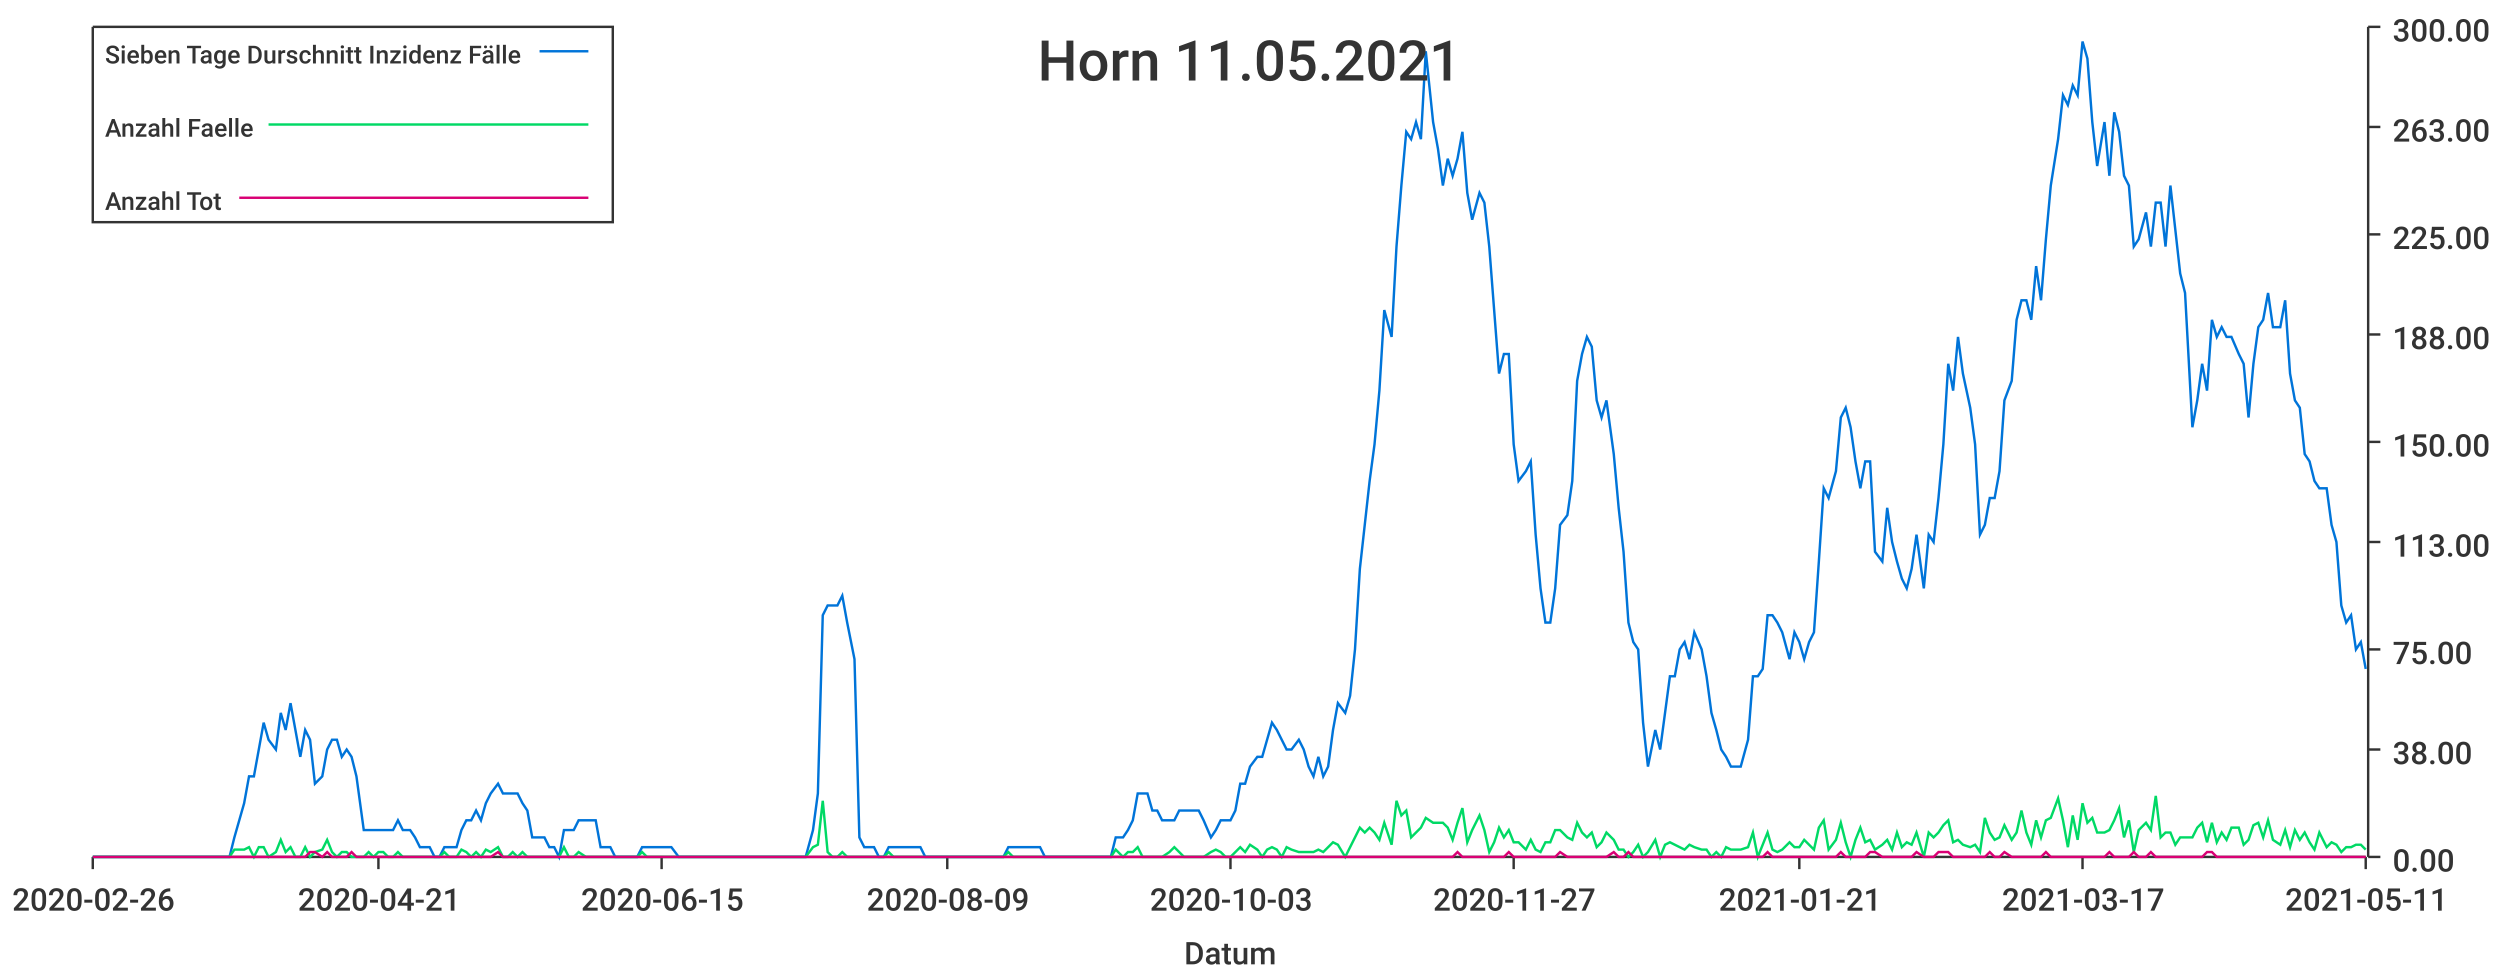
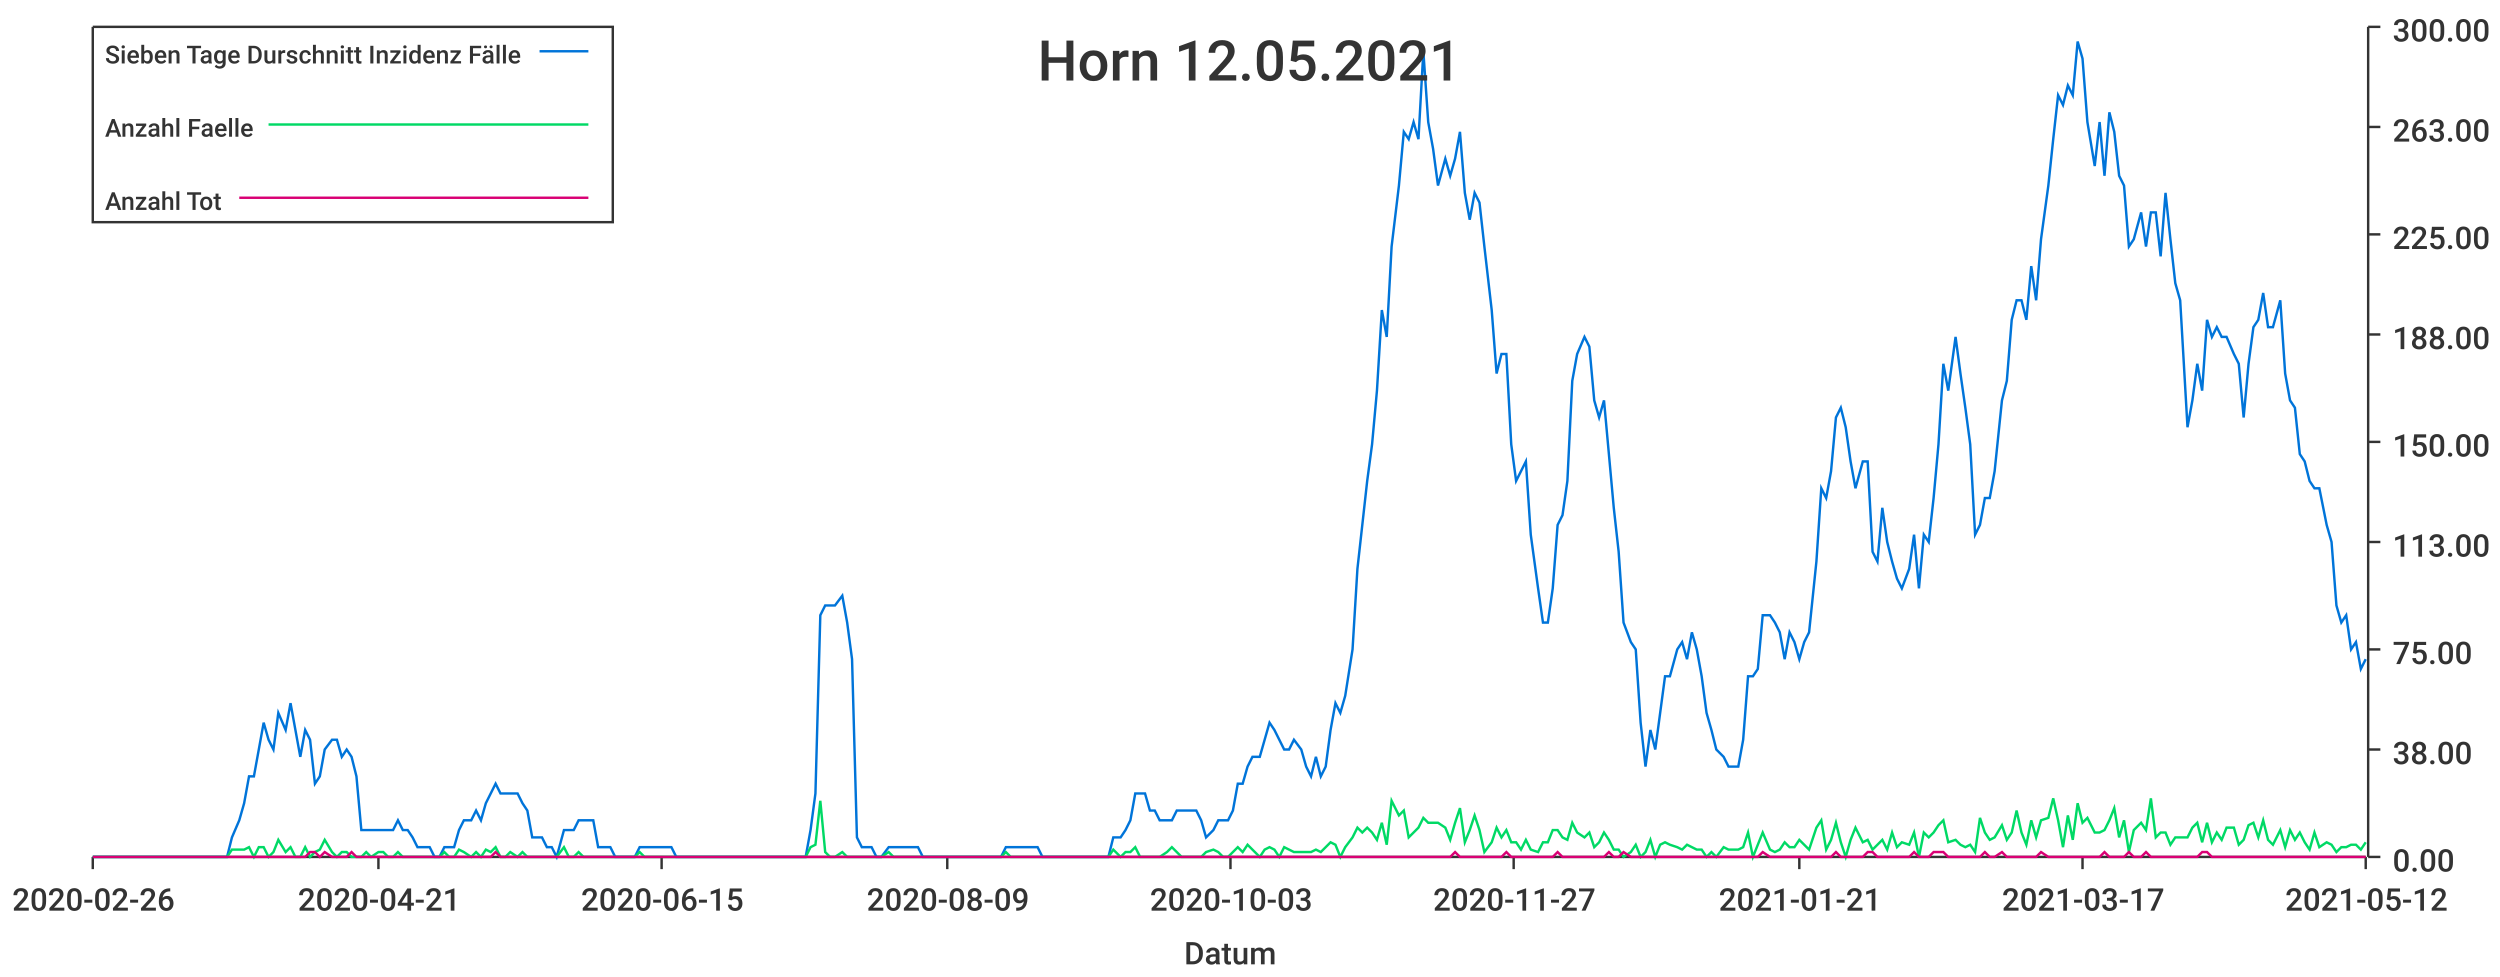
<svg xmlns="http://www.w3.org/2000/svg" width="1024" height="400">\n<path d="M 0 0 L 1024 0 L 1024 400 L 0 400 L 0 0" style="stroke-width:0;stroke:rgba(255,255,255,1.0);fill:rgba(255,255,255,1.0)" />
  <path d="M 38 11 L 969 11 L 969 351 L 38 351 L 38 11" style="stroke-width:0;stroke:rgba(255,255,255,1.0);fill:rgba(255,255,255,1.0)" />
  <path d="M 38 351 L 969 351" style="stroke-width:1;stroke:rgba(51,51,51,1.0);fill:none" />
  <path d="M 38 351 L 38 356" style="stroke-width:1;stroke:rgba(51,51,51,1.0);fill:none" />
  <text x="5" y="373" style="stroke-width:0;stroke:none;fill:rgba(51,51,51,1.0);font-size:12.8px;font-family:'Roboto Medium',sans-serif">2020-02-26</text>
  <path d="M 155 351 L 155 356" style="stroke-width:1;stroke:rgba(51,51,51,1.0);fill:none" />
  <text x="122" y="373" style="stroke-width:0;stroke:none;fill:rgba(51,51,51,1.0);font-size:12.8px;font-family:'Roboto Medium',sans-serif">2020-04-21</text>
  <path d="M 271 351 L 271 356" style="stroke-width:1;stroke:rgba(51,51,51,1.0);fill:none" />
  <text x="238" y="373" style="stroke-width:0;stroke:none;fill:rgba(51,51,51,1.0);font-size:12.8px;font-family:'Roboto Medium',sans-serif">2020-06-15</text>
  <path d="M 388 351 L 388 356" style="stroke-width:1;stroke:rgba(51,51,51,1.0);fill:none" />
  <text x="355" y="373" style="stroke-width:0;stroke:none;fill:rgba(51,51,51,1.0);font-size:12.8px;font-family:'Roboto Medium',sans-serif">2020-08-09</text>
  <path d="M 504 351 L 504 356" style="stroke-width:1;stroke:rgba(51,51,51,1.0);fill:none" />
  <text x="471" y="373" style="stroke-width:0;stroke:none;fill:rgba(51,51,51,1.0);font-size:12.8px;font-family:'Roboto Medium',sans-serif">2020-10-03</text>
  <path d="M 620 351 L 620 356" style="stroke-width:1;stroke:rgba(51,51,51,1.0);fill:none" />
  <text x="587" y="373" style="stroke-width:0;stroke:none;fill:rgba(51,51,51,1.0);font-size:12.8px;font-family:'Roboto Medium',sans-serif">2020-11-27</text>
  <path d="M 737 351 L 737 356" style="stroke-width:1;stroke:rgba(51,51,51,1.0);fill:none" />
  <text x="704" y="373" style="stroke-width:0;stroke:none;fill:rgba(51,51,51,1.0);font-size:12.8px;font-family:'Roboto Medium',sans-serif">2021-01-21</text>
  <path d="M 853 351 L 853 356" style="stroke-width:1;stroke:rgba(51,51,51,1.0);fill:none" />
  <text x="820" y="373" style="stroke-width:0;stroke:none;fill:rgba(51,51,51,1.0);font-size:12.8px;font-family:'Roboto Medium',sans-serif">2021-03-17</text>
  <path d="M 969 351 L 969 356" style="stroke-width:1;stroke:rgba(51,51,51,1.0);fill:none" />
-   <text x="936" y="373" style="stroke-width:0;stroke:none;fill:rgba(51,51,51,1.0);font-size:12.8px;font-family:'Roboto Medium',sans-serif">2021-05-11</text>
+   <text x="936" y="373" style="stroke-width:0;stroke:none;fill:rgba(51,51,51,1.0);font-size:12.8px;font-family:'Roboto Medium',sans-serif">2021-05-12</text>
  <text x="485" y="395" style="stroke-width:0;stroke:none;fill:rgba(51,51,51,1.0);font-size:12.8px;font-family:'Roboto Medium',sans-serif">Datum</text>
  <path d="M 970 351 L 970 11" style="stroke-width:1;stroke:rgba(51,51,51,1.0);fill:none" />
  <path d="M 970 351 L 975 351" style="stroke-width:1;stroke:rgba(51,51,51,1.0);fill:none" />
  <text x="980" y="357" style="stroke-width:0;stroke:none;fill:rgba(51,51,51,1.0);font-size:12.8px;font-family:'Roboto Medium',sans-serif">0.00</text>
  <path d="M 970 307 L 975 307" style="stroke-width:1;stroke:rgba(51,51,51,1.0);fill:none" />
  <text x="980" y="313" style="stroke-width:0;stroke:none;fill:rgba(51,51,51,1.0);font-size:12.8px;font-family:'Roboto Medium',sans-serif">38.00</text>
  <path d="M 970 266 L 975 266" style="stroke-width:1;stroke:rgba(51,51,51,1.0);fill:none" />
  <text x="980" y="272" style="stroke-width:0;stroke:none;fill:rgba(51,51,51,1.0);font-size:12.8px;font-family:'Roboto Medium',sans-serif">75.00</text>
  <path d="M 970 222 L 975 222" style="stroke-width:1;stroke:rgba(51,51,51,1.0);fill:none" />
  <text x="980" y="228" style="stroke-width:0;stroke:none;fill:rgba(51,51,51,1.0);font-size:12.8px;font-family:'Roboto Medium',sans-serif">113.00</text>
  <path d="M 970 181 L 975 181" style="stroke-width:1;stroke:rgba(51,51,51,1.0);fill:none" />
  <text x="980" y="187" style="stroke-width:0;stroke:none;fill:rgba(51,51,51,1.0);font-size:12.8px;font-family:'Roboto Medium',sans-serif">150.00</text>
  <path d="M 970 137 L 975 137" style="stroke-width:1;stroke:rgba(51,51,51,1.0);fill:none" />
  <text x="980" y="143" style="stroke-width:0;stroke:none;fill:rgba(51,51,51,1.0);font-size:12.8px;font-family:'Roboto Medium',sans-serif">188.00</text>
  <path d="M 970 96 L 975 96" style="stroke-width:1;stroke:rgba(51,51,51,1.0);fill:none" />
  <text x="980" y="102" style="stroke-width:0;stroke:none;fill:rgba(51,51,51,1.0);font-size:12.8px;font-family:'Roboto Medium',sans-serif">225.00</text>
  <path d="M 970 52 L 975 52" style="stroke-width:1;stroke:rgba(51,51,51,1.0);fill:none" />
  <text x="980" y="58" style="stroke-width:0;stroke:none;fill:rgba(51,51,51,1.0);font-size:12.8px;font-family:'Roboto Medium',sans-serif">263.00</text>
  <path d="M 970 11 L 975 11" style="stroke-width:1;stroke:rgba(51,51,51,1.0);fill:none" />
  <text x="980" y="17" style="stroke-width:0;stroke:none;fill:rgba(51,51,51,1.0);font-size:12.8px;font-family:'Roboto Medium',sans-serif">300.00</text>
-   <path d="M 38 351 L 41 351 L 43 351 L 45 351 L 47 351 L 49 351 L 51 351 L 53 351 L 55 351 L 58 351 L 60 351 L 62 351 L 64 351 L 66 351 L 68 351 L 70 351 L 72 351 L 74 351 L 77 351 L 79 351 L 81 351 L 83 351 L 85 351 L 87 351 L 89 351 L 91 351 L 94 351 L 96 343 L 98 336 L 100 329 L 102 318 L 104 318 L 106 307 L 108 296 L 110 303 L 113 307 L 115 292 L 117 299 L 119 288 L 121 299 L 123 310 L 125 299 L 127 303 L 129 321 L 132 318 L 134 307 L 136 303 L 138 303 L 140 310 L 142 307 L 144 310 L 146 318 L 149 340 L 151 340 L 153 340 L 155 340 L 157 340 L 159 340 L 161 340 L 163 336 L 165 340 L 168 340 L 170 343 L 172 347 L 174 347 L 176 347 L 178 351 L 180 351 L 182 347 L 184 347 L 187 347 L 189 340 L 191 336 L 193 336 L 195 332 L 197 336 L 199 329 L 201 325 L 204 321 L 206 325 L 208 325 L 210 325 L 212 325 L 214 329 L 216 332 L 218 343 L 220 343 L 223 343 L 225 347 L 227 347 L 229 351 L 231 340 L 233 340 L 235 340 L 237 336 L 240 336 L 242 336 L 244 336 L 246 347 L 248 347 L 250 347 L 252 351 L 254 351 L 256 351 L 259 351 L 261 351 L 263 347 L 265 347 L 267 347 L 269 347 L 271 347 L 273 347 L 275 347 L 278 351 L 280 351 L 282 351 L 284 351 L 286 351 L 288 351 L 290 351 L 292 351 L 295 351 L 297 351 L 299 351 L 301 351 L 303 351 L 305 351 L 307 351 L 309 351 L 311 351 L 314 351 L 316 351 L 318 351 L 320 351 L 322 351 L 324 351 L 326 351 L 328 351 L 330 351 L 333 340 L 335 325 L 337 252 L 339 248 L 341 248 L 343 248 L 345 244 L 347 255 L 350 270 L 352 343 L 354 347 L 356 347 L 358 347 L 360 351 L 362 351 L 364 347 L 366 347 L 369 347 L 371 347 L 373 347 L 375 347 L 377 347 L 379 351 L 381 351 L 383 351 L 386 351 L 388 351 L 390 351 L 392 351 L 394 351 L 396 351 L 398 351 L 400 351 L 402 351 L 405 351 L 407 351 L 409 351 L 411 351 L 413 347 L 415 347 L 417 347 L 419 347 L 421 347 L 424 347 L 426 347 L 428 351 L 430 351 L 432 351 L 434 351 L 436 351 L 438 351 L 441 351 L 443 351 L 445 351 L 447 351 L 449 351 L 451 351 L 453 351 L 455 351 L 457 343 L 460 343 L 462 340 L 464 336 L 466 325 L 468 325 L 470 325 L 472 332 L 474 332 L 476 336 L 479 336 L 481 336 L 483 332 L 485 332 L 487 332 L 489 332 L 491 332 L 493 336 L 496 343 L 498 340 L 500 336 L 502 336 L 504 336 L 506 332 L 508 321 L 510 321 L 512 314 L 515 310 L 517 310 L 519 303 L 521 296 L 523 299 L 525 303 L 527 307 L 529 307 L 532 303 L 534 307 L 536 314 L 538 318 L 540 310 L 542 318 L 544 314 L 546 299 L 548 288 L 551 292 L 553 285 L 555 266 L 557 233 L 559 215 L 561 197 L 563 182 L 565 160 L 567 127 L 570 138 L 572 101 L 574 76 L 576 54 L 578 57 L 580 50 L 582 57 L 584 21 L 587 50 L 589 61 L 591 76 L 593 65 L 595 72 L 597 65 L 599 54 L 601 79 L 603 90 L 606 79 L 608 83 L 610 101 L 612 127 L 614 153 L 616 145 L 618 145 L 620 182 L 622 197 L 625 193 L 627 189 L 629 219 L 631 241 L 633 255 L 635 255 L 637 241 L 639 215 L 642 211 L 644 197 L 646 156 L 648 145 L 650 138 L 652 142 L 654 164 L 656 171 L 658 164 L 661 186 L 663 208 L 665 226 L 667 255 L 669 263 L 671 266 L 673 296 L 675 314 L 678 299 L 680 307 L 682 292 L 684 277 L 686 277 L 688 266 L 690 263 L 692 270 L 694 259 L 697 266 L 699 277 L 701 292 L 703 299 L 705 307 L 707 310 L 709 314 L 711 314 L 713 314 L 716 303 L 718 277 L 720 277 L 722 274 L 724 252 L 726 252 L 728 255 L 730 259 L 733 270 L 735 259 L 737 263 L 739 270 L 741 263 L 743 259 L 745 230 L 747 200 L 749 204 L 752 193 L 754 171 L 756 167 L 758 175 L 760 189 L 762 200 L 764 189 L 766 189 L 768 226 L 771 230 L 773 208 L 775 222 L 777 230 L 779 237 L 781 241 L 783 233 L 785 219 L 788 241 L 790 219 L 792 222 L 794 204 L 796 182 L 798 149 L 800 160 L 802 138 L 804 153 L 807 167 L 809 182 L 811 219 L 813 215 L 815 204 L 817 204 L 819 193 L 821 164 L 824 156 L 826 131 L 828 123 L 830 123 L 832 131 L 834 109 L 836 123 L 838 98 L 840 76 L 843 57 L 845 39 L 847 43 L 849 35 L 851 39 L 853 17 L 855 24 L 857 50 L 859 68 L 862 50 L 864 72 L 866 46 L 868 54 L 870 72 L 872 76 L 874 101 L 876 98 L 879 87 L 881 101 L 883 83 L 885 83 L 887 101 L 889 76 L 891 94 L 893 112 L 895 120 L 898 175 L 900 164 L 902 149 L 904 160 L 906 131 L 908 138 L 910 134 L 912 138 L 914 138 L 917 145 L 919 149 L 921 171 L 923 149 L 925 134 L 927 131 L 929 120 L 931 134 L 934 134 L 936 123 L 938 153 L 940 164 L 942 167 L 944 186 L 946 189 L 948 197 L 950 200 L 953 200 L 955 215 L 957 222 L 959 248 L 961 255 L 963 252 L 965 266 L 967 263 L 969 274" style="stroke-width:1;stroke:rgba(0,116,217,1.0);fill:none" />
-   <path d="M 38 351 L 41 351 L 43 351 L 45 351 L 47 351 L 49 351 L 51 351 L 53 351 L 55 351 L 58 351 L 60 351 L 62 351 L 64 351 L 66 351 L 68 351 L 70 351 L 72 351 L 74 351 L 77 351 L 79 351 L 81 351 L 83 351 L 85 351 L 87 351 L 89 351 L 91 351 L 94 351 L 96 348 L 98 348 L 100 348 L 102 347 L 104 351 L 106 347 L 108 347 L 110 351 L 113 349 L 115 344 L 117 349 L 119 347 L 121 351 L 123 351 L 125 347 L 127 351 L 129 349 L 132 348 L 134 344 L 136 349 L 138 351 L 140 349 L 142 349 L 144 351 L 146 351 L 149 351 L 151 349 L 153 351 L 155 349 L 157 349 L 159 351 L 161 351 L 163 349 L 165 351 L 168 351 L 170 351 L 172 351 L 174 351 L 176 351 L 178 351 L 180 351 L 182 349 L 184 351 L 187 351 L 189 348 L 191 349 L 193 351 L 195 349 L 197 351 L 199 348 L 201 349 L 204 347 L 206 351 L 208 351 L 210 349 L 212 351 L 214 349 L 216 351 L 218 351 L 220 351 L 223 351 L 225 351 L 227 351 L 229 351 L 231 347 L 233 351 L 235 351 L 237 349 L 240 351 L 242 351 L 244 351 L 246 351 L 248 351 L 250 351 L 252 351 L 254 351 L 256 351 L 259 351 L 261 351 L 263 349 L 265 351 L 267 351 L 269 351 L 271 351 L 273 351 L 275 351 L 278 351 L 280 351 L 282 351 L 284 351 L 286 351 L 288 351 L 290 351 L 292 351 L 295 351 L 297 351 L 299 351 L 301 351 L 303 351 L 305 351 L 307 351 L 309 351 L 311 351 L 314 351 L 316 351 L 318 351 L 320 351 L 322 351 L 324 351 L 326 351 L 328 351 L 330 351 L 333 347 L 335 346 L 337 328 L 339 349 L 341 351 L 343 351 L 345 349 L 347 351 L 350 351 L 352 351 L 354 351 L 356 351 L 358 351 L 360 351 L 362 351 L 364 349 L 366 351 L 369 351 L 371 351 L 373 351 L 375 351 L 377 351 L 379 351 L 381 351 L 383 351 L 386 351 L 388 351 L 390 351 L 392 351 L 394 351 L 396 351 L 398 351 L 400 351 L 402 351 L 405 351 L 407 351 L 409 351 L 411 351 L 413 349 L 415 351 L 417 351 L 419 351 L 421 351 L 424 351 L 426 351 L 428 351 L 430 351 L 432 351 L 434 351 L 436 351 L 438 351 L 441 351 L 443 351 L 445 351 L 447 351 L 449 351 L 451 351 L 453 351 L 455 351 L 457 348 L 460 351 L 462 349 L 464 349 L 466 347 L 468 351 L 470 351 L 472 351 L 474 351 L 476 351 L 479 349 L 481 347 L 483 349 L 485 351 L 487 351 L 489 351 L 491 351 L 493 351 L 496 349 L 498 348 L 500 349 L 502 351 L 504 351 L 506 349 L 508 347 L 510 349 L 512 346 L 515 348 L 517 351 L 519 348 L 521 347 L 523 348 L 525 351 L 527 347 L 529 348 L 532 349 L 534 349 L 536 349 L 538 349 L 540 348 L 542 349 L 544 347 L 546 345 L 548 346 L 551 351 L 553 347 L 555 343 L 557 339 L 559 341 L 561 339 L 563 341 L 565 344 L 567 337 L 570 346 L 572 328 L 574 334 L 576 332 L 578 343 L 580 341 L 582 339 L 584 335 L 587 337 L 589 337 L 591 337 L 593 339 L 595 344 L 597 337 L 599 331 L 601 345 L 603 340 L 606 334 L 608 340 L 610 349 L 612 345 L 614 339 L 616 343 L 618 340 L 620 345 L 622 345 L 625 348 L 627 344 L 629 348 L 631 349 L 633 345 L 635 345 L 637 340 L 639 340 L 642 343 L 644 344 L 646 337 L 648 341 L 650 343 L 652 341 L 654 347 L 656 345 L 658 341 L 661 344 L 663 348 L 665 348 L 667 351 L 669 349 L 671 346 L 673 351 L 675 349 L 678 344 L 680 351 L 682 346 L 684 345 L 686 346 L 688 347 L 690 348 L 692 346 L 694 347 L 697 348 L 699 348 L 701 351 L 703 349 L 705 351 L 707 347 L 709 348 L 711 348 L 713 348 L 716 347 L 718 341 L 720 351 L 722 346 L 724 341 L 726 348 L 728 349 L 730 348 L 733 345 L 735 347 L 737 347 L 739 344 L 741 346 L 743 348 L 745 339 L 747 336 L 749 348 L 752 344 L 754 337 L 756 345 L 758 351 L 760 344 L 762 339 L 764 345 L 766 344 L 768 348 L 771 346 L 773 344 L 775 348 L 777 341 L 779 347 L 781 345 L 783 346 L 785 341 L 788 351 L 790 341 L 792 343 L 794 341 L 796 338 L 798 336 L 800 345 L 802 344 L 804 346 L 807 347 L 809 346 L 811 349 L 813 335 L 815 341 L 817 344 L 819 343 L 821 338 L 824 344 L 826 341 L 828 332 L 830 341 L 832 346 L 834 336 L 836 343 L 838 336 L 840 335 L 843 327 L 845 336 L 847 347 L 849 334 L 851 344 L 853 329 L 855 337 L 857 335 L 859 341 L 862 341 L 864 340 L 866 336 L 868 331 L 870 343 L 872 336 L 874 349 L 876 340 L 879 337 L 881 340 L 883 326 L 885 343 L 887 341 L 889 341 L 891 346 L 893 343 L 895 343 L 898 343 L 900 339 L 902 337 L 904 345 L 906 337 L 908 345 L 910 341 L 912 344 L 914 339 L 917 339 L 919 346 L 921 344 L 923 338 L 925 337 L 927 343 L 929 336 L 931 344 L 934 346 L 936 340 L 938 347 L 940 340 L 942 344 L 944 341 L 946 345 L 948 348 L 950 341 L 953 347 L 955 345 L 957 346 L 959 349 L 961 347 L 963 347 L 965 346 L 967 346 L 969 348" style="stroke-width:1;stroke:rgba(0,217,101,1.0);fill:none" />
-   <path d="M 38 351 L 41 351 L 43 351 L 45 351 L 47 351 L 49 351 L 51 351 L 53 351 L 55 351 L 58 351 L 60 351 L 62 351 L 64 351 L 66 351 L 68 351 L 70 351 L 72 351 L 74 351 L 77 351 L 79 351 L 81 351 L 83 351 L 85 351 L 87 351 L 89 351 L 91 351 L 94 351 L 96 351 L 98 351 L 100 351 L 102 351 L 104 351 L 106 351 L 108 351 L 110 351 L 113 351 L 115 351 L 117 351 L 119 351 L 121 351 L 123 351 L 125 351 L 127 349 L 129 349 L 132 351 L 134 349 L 136 351 L 138 351 L 140 351 L 142 351 L 144 349 L 146 351 L 149 351 L 151 351 L 153 351 L 155 351 L 157 351 L 159 351 L 161 351 L 163 351 L 165 351 L 168 351 L 170 351 L 172 351 L 174 351 L 176 351 L 178 351 L 180 351 L 182 351 L 184 351 L 187 351 L 189 351 L 191 351 L 193 351 L 195 351 L 197 351 L 199 351 L 201 351 L 204 349 L 206 351 L 208 351 L 210 351 L 212 351 L 214 351 L 216 351 L 218 351 L 220 351 L 223 351 L 225 351 L 227 351 L 229 351 L 231 351 L 233 351 L 235 351 L 237 351 L 240 351 L 242 351 L 244 351 L 246 351 L 248 351 L 250 351 L 252 351 L 254 351 L 256 351 L 259 351 L 261 351 L 263 351 L 265 351 L 267 351 L 269 351 L 271 351 L 273 351 L 275 351 L 278 351 L 280 351 L 282 351 L 284 351 L 286 351 L 288 351 L 290 351 L 292 351 L 295 351 L 297 351 L 299 351 L 301 351 L 303 351 L 305 351 L 307 351 L 309 351 L 311 351 L 314 351 L 316 351 L 318 351 L 320 351 L 322 351 L 324 351 L 326 351 L 328 351 L 330 351 L 333 351 L 335 351 L 337 351 L 339 351 L 341 351 L 343 351 L 345 351 L 347 351 L 350 351 L 352 351 L 354 351 L 356 351 L 358 351 L 360 351 L 362 351 L 364 351 L 366 351 L 369 351 L 371 351 L 373 351 L 375 351 L 377 351 L 379 351 L 381 351 L 383 351 L 386 351 L 388 351 L 390 351 L 392 351 L 394 351 L 396 351 L 398 351 L 400 351 L 402 351 L 405 351 L 407 351 L 409 351 L 411 351 L 413 351 L 415 351 L 417 351 L 419 351 L 421 351 L 424 351 L 426 351 L 428 351 L 430 351 L 432 351 L 434 351 L 436 351 L 438 351 L 441 351 L 443 351 L 445 351 L 447 351 L 449 351 L 451 351 L 453 351 L 455 351 L 457 351 L 460 351 L 462 351 L 464 351 L 466 351 L 468 351 L 470 351 L 472 351 L 474 351 L 476 351 L 479 351 L 481 351 L 483 351 L 485 351 L 487 351 L 489 351 L 491 351 L 493 351 L 496 351 L 498 351 L 500 351 L 502 351 L 504 351 L 506 351 L 508 351 L 510 351 L 512 351 L 515 351 L 517 351 L 519 351 L 521 351 L 523 351 L 525 351 L 527 351 L 529 351 L 532 351 L 534 351 L 536 351 L 538 351 L 540 351 L 542 351 L 544 351 L 546 351 L 548 351 L 551 351 L 553 351 L 555 351 L 557 351 L 559 351 L 561 351 L 563 351 L 565 351 L 567 351 L 570 351 L 572 351 L 574 351 L 576 351 L 578 351 L 580 351 L 582 351 L 584 351 L 587 351 L 589 351 L 591 351 L 593 351 L 595 351 L 597 349 L 599 351 L 601 351 L 603 351 L 606 351 L 608 351 L 610 351 L 612 351 L 614 351 L 616 351 L 618 349 L 620 351 L 622 351 L 625 351 L 627 351 L 629 351 L 631 351 L 633 351 L 635 351 L 637 351 L 639 349 L 642 351 L 644 351 L 646 351 L 648 351 L 650 351 L 652 351 L 654 351 L 656 351 L 658 351 L 661 349 L 663 351 L 665 351 L 667 349 L 669 351 L 671 351 L 673 351 L 675 351 L 678 351 L 680 351 L 682 351 L 684 351 L 686 351 L 688 351 L 690 351 L 692 351 L 694 351 L 697 351 L 699 351 L 701 351 L 703 351 L 705 351 L 707 351 L 709 351 L 711 351 L 713 351 L 716 351 L 718 351 L 720 351 L 722 351 L 724 349 L 726 351 L 728 351 L 730 351 L 733 351 L 735 351 L 737 351 L 739 351 L 741 351 L 743 351 L 745 351 L 747 351 L 749 351 L 752 351 L 754 349 L 756 351 L 758 351 L 760 351 L 762 351 L 764 351 L 766 349 L 768 349 L 771 351 L 773 351 L 775 351 L 777 351 L 779 351 L 781 351 L 783 351 L 785 349 L 788 351 L 790 351 L 792 351 L 794 349 L 796 349 L 798 349 L 800 351 L 802 351 L 804 351 L 807 351 L 809 351 L 811 351 L 813 351 L 815 349 L 817 351 L 819 351 L 821 349 L 824 351 L 826 351 L 828 351 L 830 351 L 832 351 L 834 351 L 836 351 L 838 349 L 840 351 L 843 351 L 845 351 L 847 351 L 849 351 L 851 351 L 853 351 L 855 351 L 857 351 L 859 351 L 862 351 L 864 349 L 866 351 L 868 351 L 870 351 L 872 351 L 874 349 L 876 351 L 879 351 L 881 349 L 883 351 L 885 351 L 887 351 L 889 351 L 891 351 L 893 351 L 895 351 L 898 351 L 900 351 L 902 351 L 904 349 L 906 349 L 908 351 L 910 351 L 912 351 L 914 351 L 917 351 L 919 351 L 921 351 L 923 351 L 925 351 L 927 351 L 929 351 L 931 351 L 934 351 L 936 351 L 938 351 L 940 351 L 942 351 L 944 351 L 946 351 L 948 351 L 950 351 L 953 351 L 955 351 L 957 351 L 959 351 L 961 351 L 963 351 L 965 351 L 967 351 L 969 351" style="stroke-width:1;stroke:rgba(217,0,116,1.0);fill:none" />
-   <text x="425" y="33" style="stroke-width:0;stroke:none;fill:rgba(51,51,51,1.0);font-size:23.0px;font-family:'Roboto Medium',sans-serif">Horn 11.05.2021</text>
+   <path d="M 38 351 L 41 351 L 43 351 L 45 351 L 47 351 L 49 351 L 51 351 L 53 351 L 55 351 L 57 351 L 60 351 L 62 351 L 64 351 L 66 351 L 68 351 L 70 351 L 72 351 L 74 351 L 76 351 L 79 351 L 81 351 L 83 351 L 85 351 L 87 351 L 89 351 L 91 351 L 93 351 L 95 343 L 98 336 L 100 329 L 102 318 L 104 318 L 106 307 L 108 296 L 110 303 L 112 307 L 114 292 L 117 299 L 119 288 L 121 299 L 123 310 L 125 299 L 127 303 L 129 321 L 131 318 L 133 307 L 136 303 L 138 303 L 140 310 L 142 307 L 144 310 L 146 318 L 148 340 L 150 340 L 152 340 L 155 340 L 157 340 L 159 340 L 161 340 L 163 336 L 165 340 L 167 340 L 169 343 L 171 347 L 174 347 L 176 347 L 178 351 L 180 351 L 182 347 L 184 347 L 186 347 L 188 340 L 190 336 L 193 336 L 195 332 L 197 336 L 199 329 L 201 325 L 203 321 L 205 325 L 207 325 L 209 325 L 212 325 L 214 329 L 216 332 L 218 343 L 220 343 L 222 343 L 224 347 L 226 347 L 228 351 L 231 340 L 233 340 L 235 340 L 237 336 L 239 336 L 241 336 L 243 336 L 245 347 L 247 347 L 250 347 L 252 351 L 254 351 L 256 351 L 258 351 L 260 351 L 262 347 L 264 347 L 266 347 L 269 347 L 271 347 L 273 347 L 275 347 L 277 351 L 279 351 L 281 351 L 283 351 L 286 351 L 288 351 L 290 351 L 292 351 L 294 351 L 296 351 L 298 351 L 300 351 L 302 351 L 304 351 L 307 351 L 309 351 L 311 351 L 313 351 L 315 351 L 317 351 L 319 351 L 321 351 L 323 351 L 326 351 L 328 351 L 330 351 L 332 340 L 334 325 L 336 252 L 338 248 L 340 248 L 342 248 L 345 244 L 347 255 L 349 270 L 351 343 L 353 347 L 355 347 L 357 347 L 359 351 L 361 351 L 364 347 L 366 347 L 368 347 L 370 347 L 372 347 L 374 347 L 376 347 L 378 351 L 380 351 L 383 351 L 385 351 L 387 351 L 389 351 L 391 351 L 393 351 L 395 351 L 397 351 L 399 351 L 402 351 L 404 351 L 406 351 L 408 351 L 410 351 L 412 347 L 414 347 L 416 347 L 418 347 L 421 347 L 423 347 L 425 347 L 427 351 L 429 351 L 431 351 L 433 351 L 435 351 L 437 351 L 440 351 L 442 351 L 444 351 L 446 351 L 448 351 L 450 351 L 452 351 L 454 351 L 456 343 L 459 343 L 461 340 L 463 336 L 465 325 L 467 325 L 469 325 L 471 332 L 473 332 L 475 336 L 478 336 L 480 336 L 482 332 L 484 332 L 486 332 L 488 332 L 490 332 L 492 336 L 494 343 L 497 340 L 499 336 L 501 336 L 503 336 L 505 332 L 507 321 L 509 321 L 511 314 L 513 310 L 516 310 L 518 303 L 520 296 L 522 299 L 524 303 L 526 307 L 528 307 L 530 303 L 533 307 L 535 314 L 537 318 L 539 310 L 541 318 L 543 314 L 545 299 L 547 288 L 549 292 L 551 285 L 554 266 L 556 233 L 558 215 L 560 197 L 562 182 L 564 160 L 566 127 L 568 138 L 570 101 L 573 76 L 575 54 L 577 57 L 579 50 L 581 57 L 583 21 L 585 50 L 587 61 L 589 76 L 592 65 L 594 72 L 596 65 L 598 54 L 600 79 L 602 90 L 604 79 L 606 83 L 608 101 L 611 127 L 613 153 L 615 145 L 617 145 L 619 182 L 621 197 L 623 193 L 625 189 L 627 219 L 630 241 L 632 255 L 634 255 L 636 241 L 638 215 L 640 211 L 642 197 L 644 156 L 646 145 L 649 138 L 651 142 L 653 164 L 655 171 L 657 164 L 659 186 L 661 208 L 663 226 L 665 255 L 668 263 L 670 266 L 672 296 L 674 314 L 676 299 L 678 307 L 680 292 L 682 277 L 684 277 L 687 266 L 689 263 L 691 270 L 693 259 L 695 266 L 697 277 L 699 292 L 701 299 L 703 307 L 706 310 L 708 314 L 710 314 L 712 314 L 714 303 L 716 277 L 718 277 L 720 274 L 722 252 L 725 252 L 727 255 L 729 259 L 731 270 L 733 259 L 735 263 L 737 270 L 739 263 L 741 259 L 744 230 L 746 200 L 748 204 L 750 193 L 752 171 L 754 167 L 756 175 L 758 189 L 760 200 L 763 189 L 765 189 L 767 226 L 769 230 L 771 208 L 773 222 L 775 230 L 777 237 L 779 241 L 782 233 L 784 219 L 786 241 L 788 219 L 790 222 L 792 204 L 794 182 L 796 149 L 798 160 L 801 138 L 803 153 L 805 167 L 807 182 L 809 219 L 811 215 L 813 204 L 815 204 L 817 193 L 820 164 L 822 156 L 824 131 L 826 123 L 828 123 L 830 131 L 832 109 L 834 123 L 836 98 L 839 76 L 841 57 L 843 39 L 845 43 L 847 35 L 849 39 L 851 17 L 853 24 L 855 50 L 858 68 L 860 50 L 862 72 L 864 46 L 866 54 L 868 72 L 870 76 L 872 101 L 874 98 L 877 87 L 879 101 L 881 87 L 883 87 L 885 105 L 887 79 L 889 98 L 891 116 L 893 123 L 896 175 L 898 164 L 900 149 L 902 160 L 904 131 L 906 138 L 908 134 L 910 138 L 912 138 L 915 145 L 917 149 L 919 171 L 921 149 L 923 134 L 925 131 L 927 120 L 929 134 L 931 134 L 934 123 L 936 153 L 938 164 L 940 167 L 942 186 L 944 189 L 946 197 L 948 200 L 950 200 L 953 215 L 955 222 L 957 248 L 959 255 L 961 252 L 963 266 L 965 263 L 967 274 L 969 270" style="stroke-width:1;stroke:rgba(0,116,217,1.0);fill:none" />
+   <path d="M 38 351 L 41 351 L 43 351 L 45 351 L 47 351 L 49 351 L 51 351 L 53 351 L 55 351 L 57 351 L 60 351 L 62 351 L 64 351 L 66 351 L 68 351 L 70 351 L 72 351 L 74 351 L 76 351 L 79 351 L 81 351 L 83 351 L 85 351 L 87 351 L 89 351 L 91 351 L 93 351 L 95 348 L 98 348 L 100 348 L 102 347 L 104 351 L 106 347 L 108 347 L 110 351 L 112 349 L 114 344 L 117 349 L 119 347 L 121 351 L 123 351 L 125 347 L 127 351 L 129 349 L 131 348 L 133 344 L 136 349 L 138 351 L 140 349 L 142 349 L 144 351 L 146 351 L 148 351 L 150 349 L 152 351 L 155 349 L 157 349 L 159 351 L 161 351 L 163 349 L 165 351 L 167 351 L 169 351 L 171 351 L 174 351 L 176 351 L 178 351 L 180 351 L 182 349 L 184 351 L 186 351 L 188 348 L 190 349 L 193 351 L 195 349 L 197 351 L 199 348 L 201 349 L 203 347 L 205 351 L 207 351 L 209 349 L 212 351 L 214 349 L 216 351 L 218 351 L 220 351 L 222 351 L 224 351 L 226 351 L 228 351 L 231 347 L 233 351 L 235 351 L 237 349 L 239 351 L 241 351 L 243 351 L 245 351 L 247 351 L 250 351 L 252 351 L 254 351 L 256 351 L 258 351 L 260 351 L 262 349 L 264 351 L 266 351 L 269 351 L 271 351 L 273 351 L 275 351 L 277 351 L 279 351 L 281 351 L 283 351 L 286 351 L 288 351 L 290 351 L 292 351 L 294 351 L 296 351 L 298 351 L 300 351 L 302 351 L 304 351 L 307 351 L 309 351 L 311 351 L 313 351 L 315 351 L 317 351 L 319 351 L 321 351 L 323 351 L 326 351 L 328 351 L 330 351 L 332 347 L 334 346 L 336 328 L 338 349 L 340 351 L 342 351 L 345 349 L 347 351 L 349 351 L 351 351 L 353 351 L 355 351 L 357 351 L 359 351 L 361 351 L 364 349 L 366 351 L 368 351 L 370 351 L 372 351 L 374 351 L 376 351 L 378 351 L 380 351 L 383 351 L 385 351 L 387 351 L 389 351 L 391 351 L 393 351 L 395 351 L 397 351 L 399 351 L 402 351 L 404 351 L 406 351 L 408 351 L 410 351 L 412 349 L 414 351 L 416 351 L 418 351 L 421 351 L 423 351 L 425 351 L 427 351 L 429 351 L 431 351 L 433 351 L 435 351 L 437 351 L 440 351 L 442 351 L 444 351 L 446 351 L 448 351 L 450 351 L 452 351 L 454 351 L 456 348 L 459 351 L 461 349 L 463 349 L 465 347 L 467 351 L 469 351 L 471 351 L 473 351 L 475 351 L 478 349 L 480 347 L 482 349 L 484 351 L 486 351 L 488 351 L 490 351 L 492 351 L 494 349 L 497 348 L 499 349 L 501 351 L 503 351 L 505 349 L 507 347 L 509 349 L 511 346 L 513 348 L 516 351 L 518 348 L 520 347 L 522 348 L 524 351 L 526 347 L 528 348 L 530 349 L 533 349 L 535 349 L 537 349 L 539 348 L 541 349 L 543 347 L 545 345 L 547 346 L 549 351 L 551 347 L 554 343 L 556 339 L 558 341 L 560 339 L 562 341 L 564 344 L 566 337 L 568 346 L 570 328 L 573 334 L 575 332 L 577 343 L 579 341 L 581 339 L 583 335 L 585 337 L 587 337 L 589 337 L 592 339 L 594 344 L 596 337 L 598 331 L 600 345 L 602 340 L 604 334 L 606 340 L 608 349 L 611 345 L 613 339 L 615 343 L 617 340 L 619 345 L 621 345 L 623 348 L 625 344 L 627 348 L 630 349 L 632 345 L 634 345 L 636 340 L 638 340 L 640 343 L 642 344 L 644 337 L 646 341 L 649 343 L 651 341 L 653 347 L 655 345 L 657 341 L 659 344 L 661 348 L 663 348 L 665 351 L 668 349 L 670 346 L 672 351 L 674 349 L 676 344 L 678 351 L 680 346 L 682 345 L 684 346 L 687 347 L 689 348 L 691 346 L 693 347 L 695 348 L 697 348 L 699 351 L 701 349 L 703 351 L 706 347 L 708 348 L 710 348 L 712 348 L 714 347 L 716 341 L 718 351 L 720 346 L 722 341 L 725 348 L 727 349 L 729 348 L 731 345 L 733 347 L 735 347 L 737 344 L 739 346 L 741 348 L 744 339 L 746 336 L 748 348 L 750 344 L 752 337 L 754 345 L 756 351 L 758 344 L 760 339 L 763 345 L 765 344 L 767 348 L 769 346 L 771 344 L 773 348 L 775 341 L 777 347 L 779 345 L 782 346 L 784 341 L 786 351 L 788 341 L 790 343 L 792 341 L 794 338 L 796 336 L 798 345 L 801 344 L 803 346 L 805 347 L 807 346 L 809 349 L 811 335 L 813 341 L 815 344 L 817 343 L 820 338 L 822 344 L 824 341 L 826 332 L 828 341 L 830 346 L 832 336 L 834 343 L 836 336 L 839 335 L 841 327 L 843 336 L 845 347 L 847 334 L 849 344 L 851 329 L 853 337 L 855 335 L 858 341 L 860 341 L 862 340 L 864 336 L 866 331 L 868 343 L 870 336 L 872 349 L 874 340 L 877 337 L 879 340 L 881 327 L 883 343 L 885 341 L 887 341 L 889 346 L 891 343 L 893 343 L 896 343 L 898 339 L 900 337 L 902 345 L 904 337 L 906 345 L 908 341 L 910 344 L 912 339 L 915 339 L 917 346 L 919 344 L 921 338 L 923 337 L 925 343 L 927 336 L 929 344 L 931 346 L 934 340 L 936 347 L 938 340 L 940 344 L 942 341 L 944 345 L 946 348 L 948 341 L 950 347 L 953 345 L 955 346 L 957 349 L 959 347 L 961 347 L 963 346 L 965 346 L 967 348 L 969 345" style="stroke-width:1;stroke:rgba(0,217,101,1.0);fill:none" />
+   <path d="M 38 351 L 41 351 L 43 351 L 45 351 L 47 351 L 49 351 L 51 351 L 53 351 L 55 351 L 57 351 L 60 351 L 62 351 L 64 351 L 66 351 L 68 351 L 70 351 L 72 351 L 74 351 L 76 351 L 79 351 L 81 351 L 83 351 L 85 351 L 87 351 L 89 351 L 91 351 L 93 351 L 95 351 L 98 351 L 100 351 L 102 351 L 104 351 L 106 351 L 108 351 L 110 351 L 112 351 L 114 351 L 117 351 L 119 351 L 121 351 L 123 351 L 125 351 L 127 349 L 129 349 L 131 351 L 133 349 L 136 351 L 138 351 L 140 351 L 142 351 L 144 349 L 146 351 L 148 351 L 150 351 L 152 351 L 155 351 L 157 351 L 159 351 L 161 351 L 163 351 L 165 351 L 167 351 L 169 351 L 171 351 L 174 351 L 176 351 L 178 351 L 180 351 L 182 351 L 184 351 L 186 351 L 188 351 L 190 351 L 193 351 L 195 351 L 197 351 L 199 351 L 201 351 L 203 349 L 205 351 L 207 351 L 209 351 L 212 351 L 214 351 L 216 351 L 218 351 L 220 351 L 222 351 L 224 351 L 226 351 L 228 351 L 231 351 L 233 351 L 235 351 L 237 351 L 239 351 L 241 351 L 243 351 L 245 351 L 247 351 L 250 351 L 252 351 L 254 351 L 256 351 L 258 351 L 260 351 L 262 351 L 264 351 L 266 351 L 269 351 L 271 351 L 273 351 L 275 351 L 277 351 L 279 351 L 281 351 L 283 351 L 286 351 L 288 351 L 290 351 L 292 351 L 294 351 L 296 351 L 298 351 L 300 351 L 302 351 L 304 351 L 307 351 L 309 351 L 311 351 L 313 351 L 315 351 L 317 351 L 319 351 L 321 351 L 323 351 L 326 351 L 328 351 L 330 351 L 332 351 L 334 351 L 336 351 L 338 351 L 340 351 L 342 351 L 345 351 L 347 351 L 349 351 L 351 351 L 353 351 L 355 351 L 357 351 L 359 351 L 361 351 L 364 351 L 366 351 L 368 351 L 370 351 L 372 351 L 374 351 L 376 351 L 378 351 L 380 351 L 383 351 L 385 351 L 387 351 L 389 351 L 391 351 L 393 351 L 395 351 L 397 351 L 399 351 L 402 351 L 404 351 L 406 351 L 408 351 L 410 351 L 412 351 L 414 351 L 416 351 L 418 351 L 421 351 L 423 351 L 425 351 L 427 351 L 429 351 L 431 351 L 433 351 L 435 351 L 437 351 L 440 351 L 442 351 L 444 351 L 446 351 L 448 351 L 450 351 L 452 351 L 454 351 L 456 351 L 459 351 L 461 351 L 463 351 L 465 351 L 467 351 L 469 351 L 471 351 L 473 351 L 475 351 L 478 351 L 480 351 L 482 351 L 484 351 L 486 351 L 488 351 L 490 351 L 492 351 L 494 351 L 497 351 L 499 351 L 501 351 L 503 351 L 505 351 L 507 351 L 509 351 L 511 351 L 513 351 L 516 351 L 518 351 L 520 351 L 522 351 L 524 351 L 526 351 L 528 351 L 530 351 L 533 351 L 535 351 L 537 351 L 539 351 L 541 351 L 543 351 L 545 351 L 547 351 L 549 351 L 551 351 L 554 351 L 556 351 L 558 351 L 560 351 L 562 351 L 564 351 L 566 351 L 568 351 L 570 351 L 573 351 L 575 351 L 577 351 L 579 351 L 581 351 L 583 351 L 585 351 L 587 351 L 589 351 L 592 351 L 594 351 L 596 349 L 598 351 L 600 351 L 602 351 L 604 351 L 606 351 L 608 351 L 611 351 L 613 351 L 615 351 L 617 349 L 619 351 L 621 351 L 623 351 L 625 351 L 627 351 L 630 351 L 632 351 L 634 351 L 636 351 L 638 349 L 640 351 L 642 351 L 644 351 L 646 351 L 649 351 L 651 351 L 653 351 L 655 351 L 657 351 L 659 349 L 661 351 L 663 351 L 665 349 L 668 351 L 670 351 L 672 351 L 674 351 L 676 351 L 678 351 L 680 351 L 682 351 L 684 351 L 687 351 L 689 351 L 691 351 L 693 351 L 695 351 L 697 351 L 699 351 L 701 351 L 703 351 L 706 351 L 708 351 L 710 351 L 712 351 L 714 351 L 716 351 L 718 351 L 720 351 L 722 349 L 725 351 L 727 351 L 729 351 L 731 351 L 733 351 L 735 351 L 737 351 L 739 351 L 741 351 L 744 351 L 746 351 L 748 351 L 750 351 L 752 349 L 754 351 L 756 351 L 758 351 L 760 351 L 763 351 L 765 349 L 767 349 L 769 351 L 771 351 L 773 351 L 775 351 L 777 351 L 779 351 L 782 351 L 784 349 L 786 351 L 788 351 L 790 351 L 792 349 L 794 349 L 796 349 L 798 351 L 801 351 L 803 351 L 805 351 L 807 351 L 809 351 L 811 351 L 813 349 L 815 351 L 817 351 L 820 349 L 822 351 L 824 351 L 826 351 L 828 351 L 830 351 L 832 351 L 834 351 L 836 349 L 839 351 L 841 351 L 843 351 L 845 351 L 847 351 L 849 351 L 851 351 L 853 351 L 855 351 L 858 351 L 860 351 L 862 349 L 864 351 L 866 351 L 868 351 L 870 351 L 872 349 L 874 351 L 877 351 L 879 349 L 881 351 L 883 351 L 885 351 L 887 351 L 889 351 L 891 351 L 893 351 L 896 351 L 898 351 L 900 351 L 902 349 L 904 349 L 906 351 L 908 351 L 910 351 L 912 351 L 915 351 L 917 351 L 919 351 L 921 351 L 923 351 L 925 351 L 927 351 L 929 351 L 931 351 L 934 351 L 936 351 L 938 351 L 940 351 L 942 351 L 944 351 L 946 351 L 948 351 L 950 351 L 953 351 L 955 351 L 957 351 L 959 351 L 961 351 L 963 351 L 965 351 L 967 351 L 969 351" style="stroke-width:1;stroke:rgba(217,0,116,1.0);fill:none" />
+   <text x="425" y="33" style="stroke-width:0;stroke:none;fill:rgba(51,51,51,1.0);font-size:23.0px;font-family:'Roboto Medium',sans-serif">Horn 12.05.2021</text>
  <path d="M 38 11 L 251 11 L 251 91 L 38 91 L 38 11" style="stroke-width:1;stroke:rgba(51,51,51,1.0);fill:rgba(255,255,255,1.0)" />
  <text x="43" y="26" style="stroke-width:0;stroke:none;fill:rgba(51,51,51,1.0);font-size:10.2px;font-family:'Roboto Medium',sans-serif">Sieben Tage Durschnitt Inzidenz Fälle</text>
  <path d="M 221 21 L 241 21" style="stroke-width:1;stroke:rgba(0,116,217,1.0);fill:none" />
  <text x="43" y="56" style="stroke-width:0;stroke:none;fill:rgba(51,51,51,1.0);font-size:10.2px;font-family:'Roboto Medium',sans-serif">Anzahl Faelle</text>
  <path d="M 110 51 L 241 51" style="stroke-width:1;stroke:rgba(0,217,101,1.0);fill:none" />
  <text x="43" y="86" style="stroke-width:0;stroke:none;fill:rgba(51,51,51,1.0);font-size:10.2px;font-family:'Roboto Medium',sans-serif">Anzahl Tot</text>
  <path d="M 98 81 L 241 81" style="stroke-width:1;stroke:rgba(217,0,116,1.0);fill:none" />
</svg>
